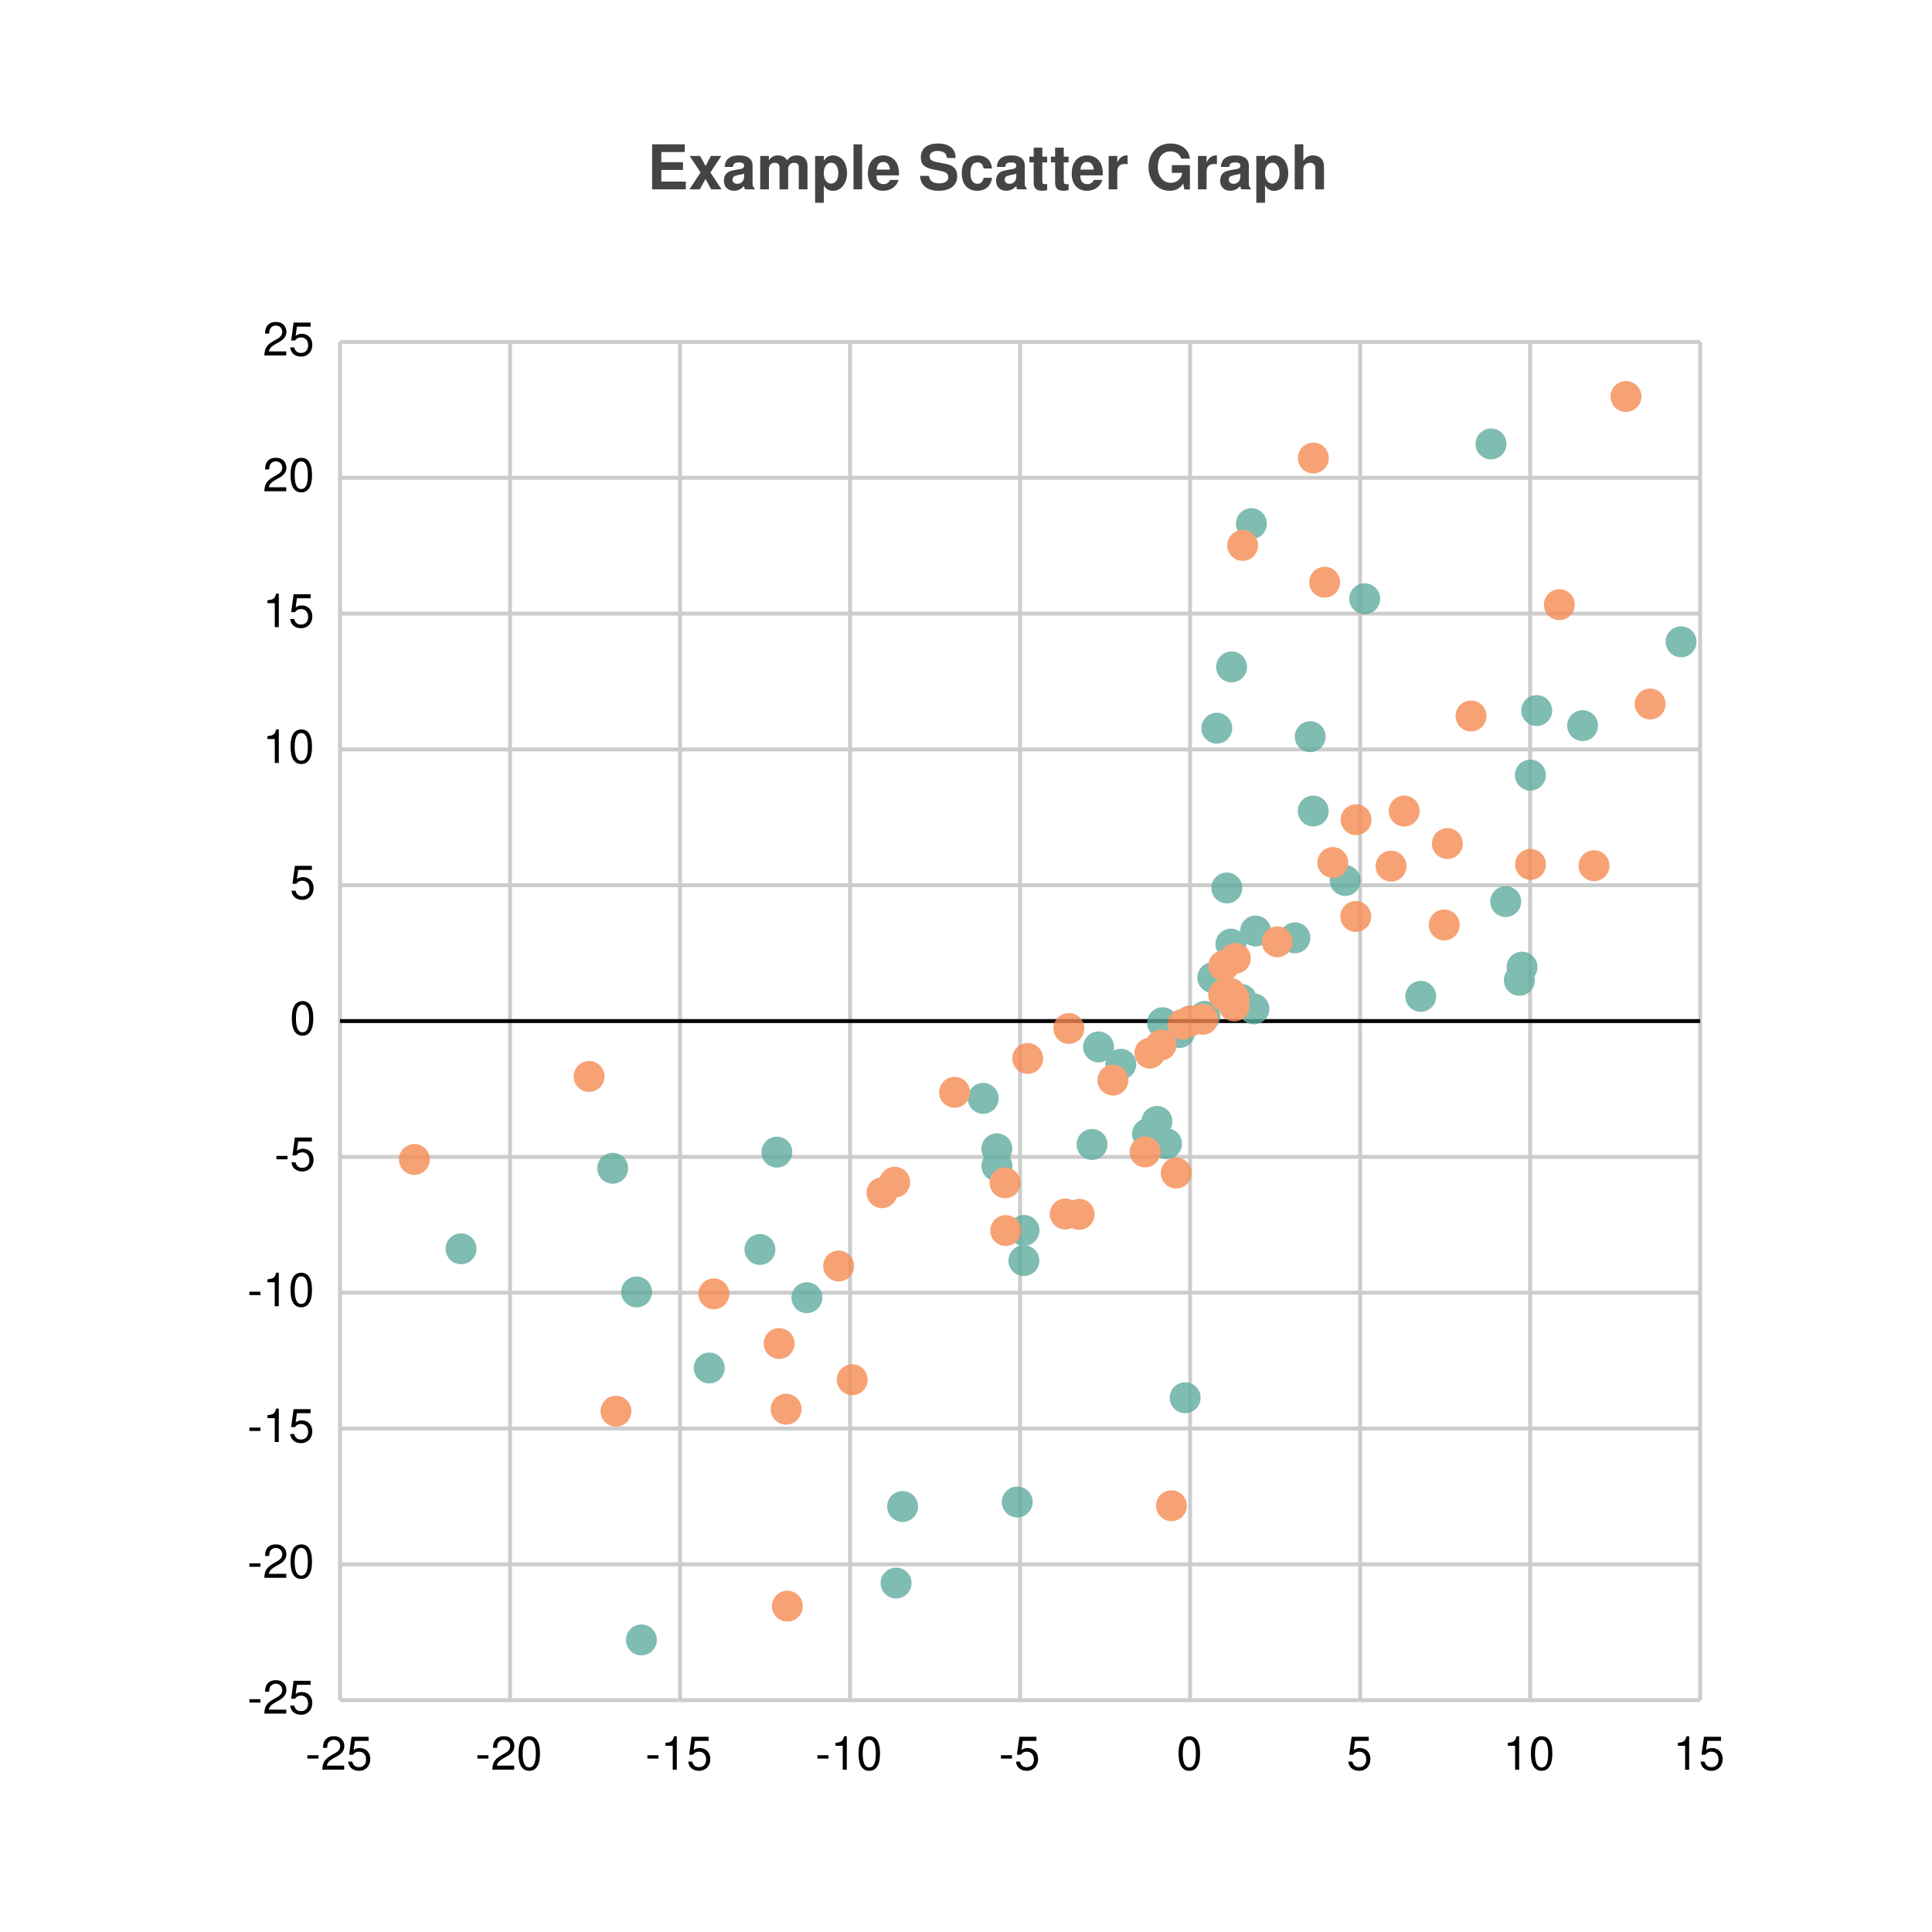
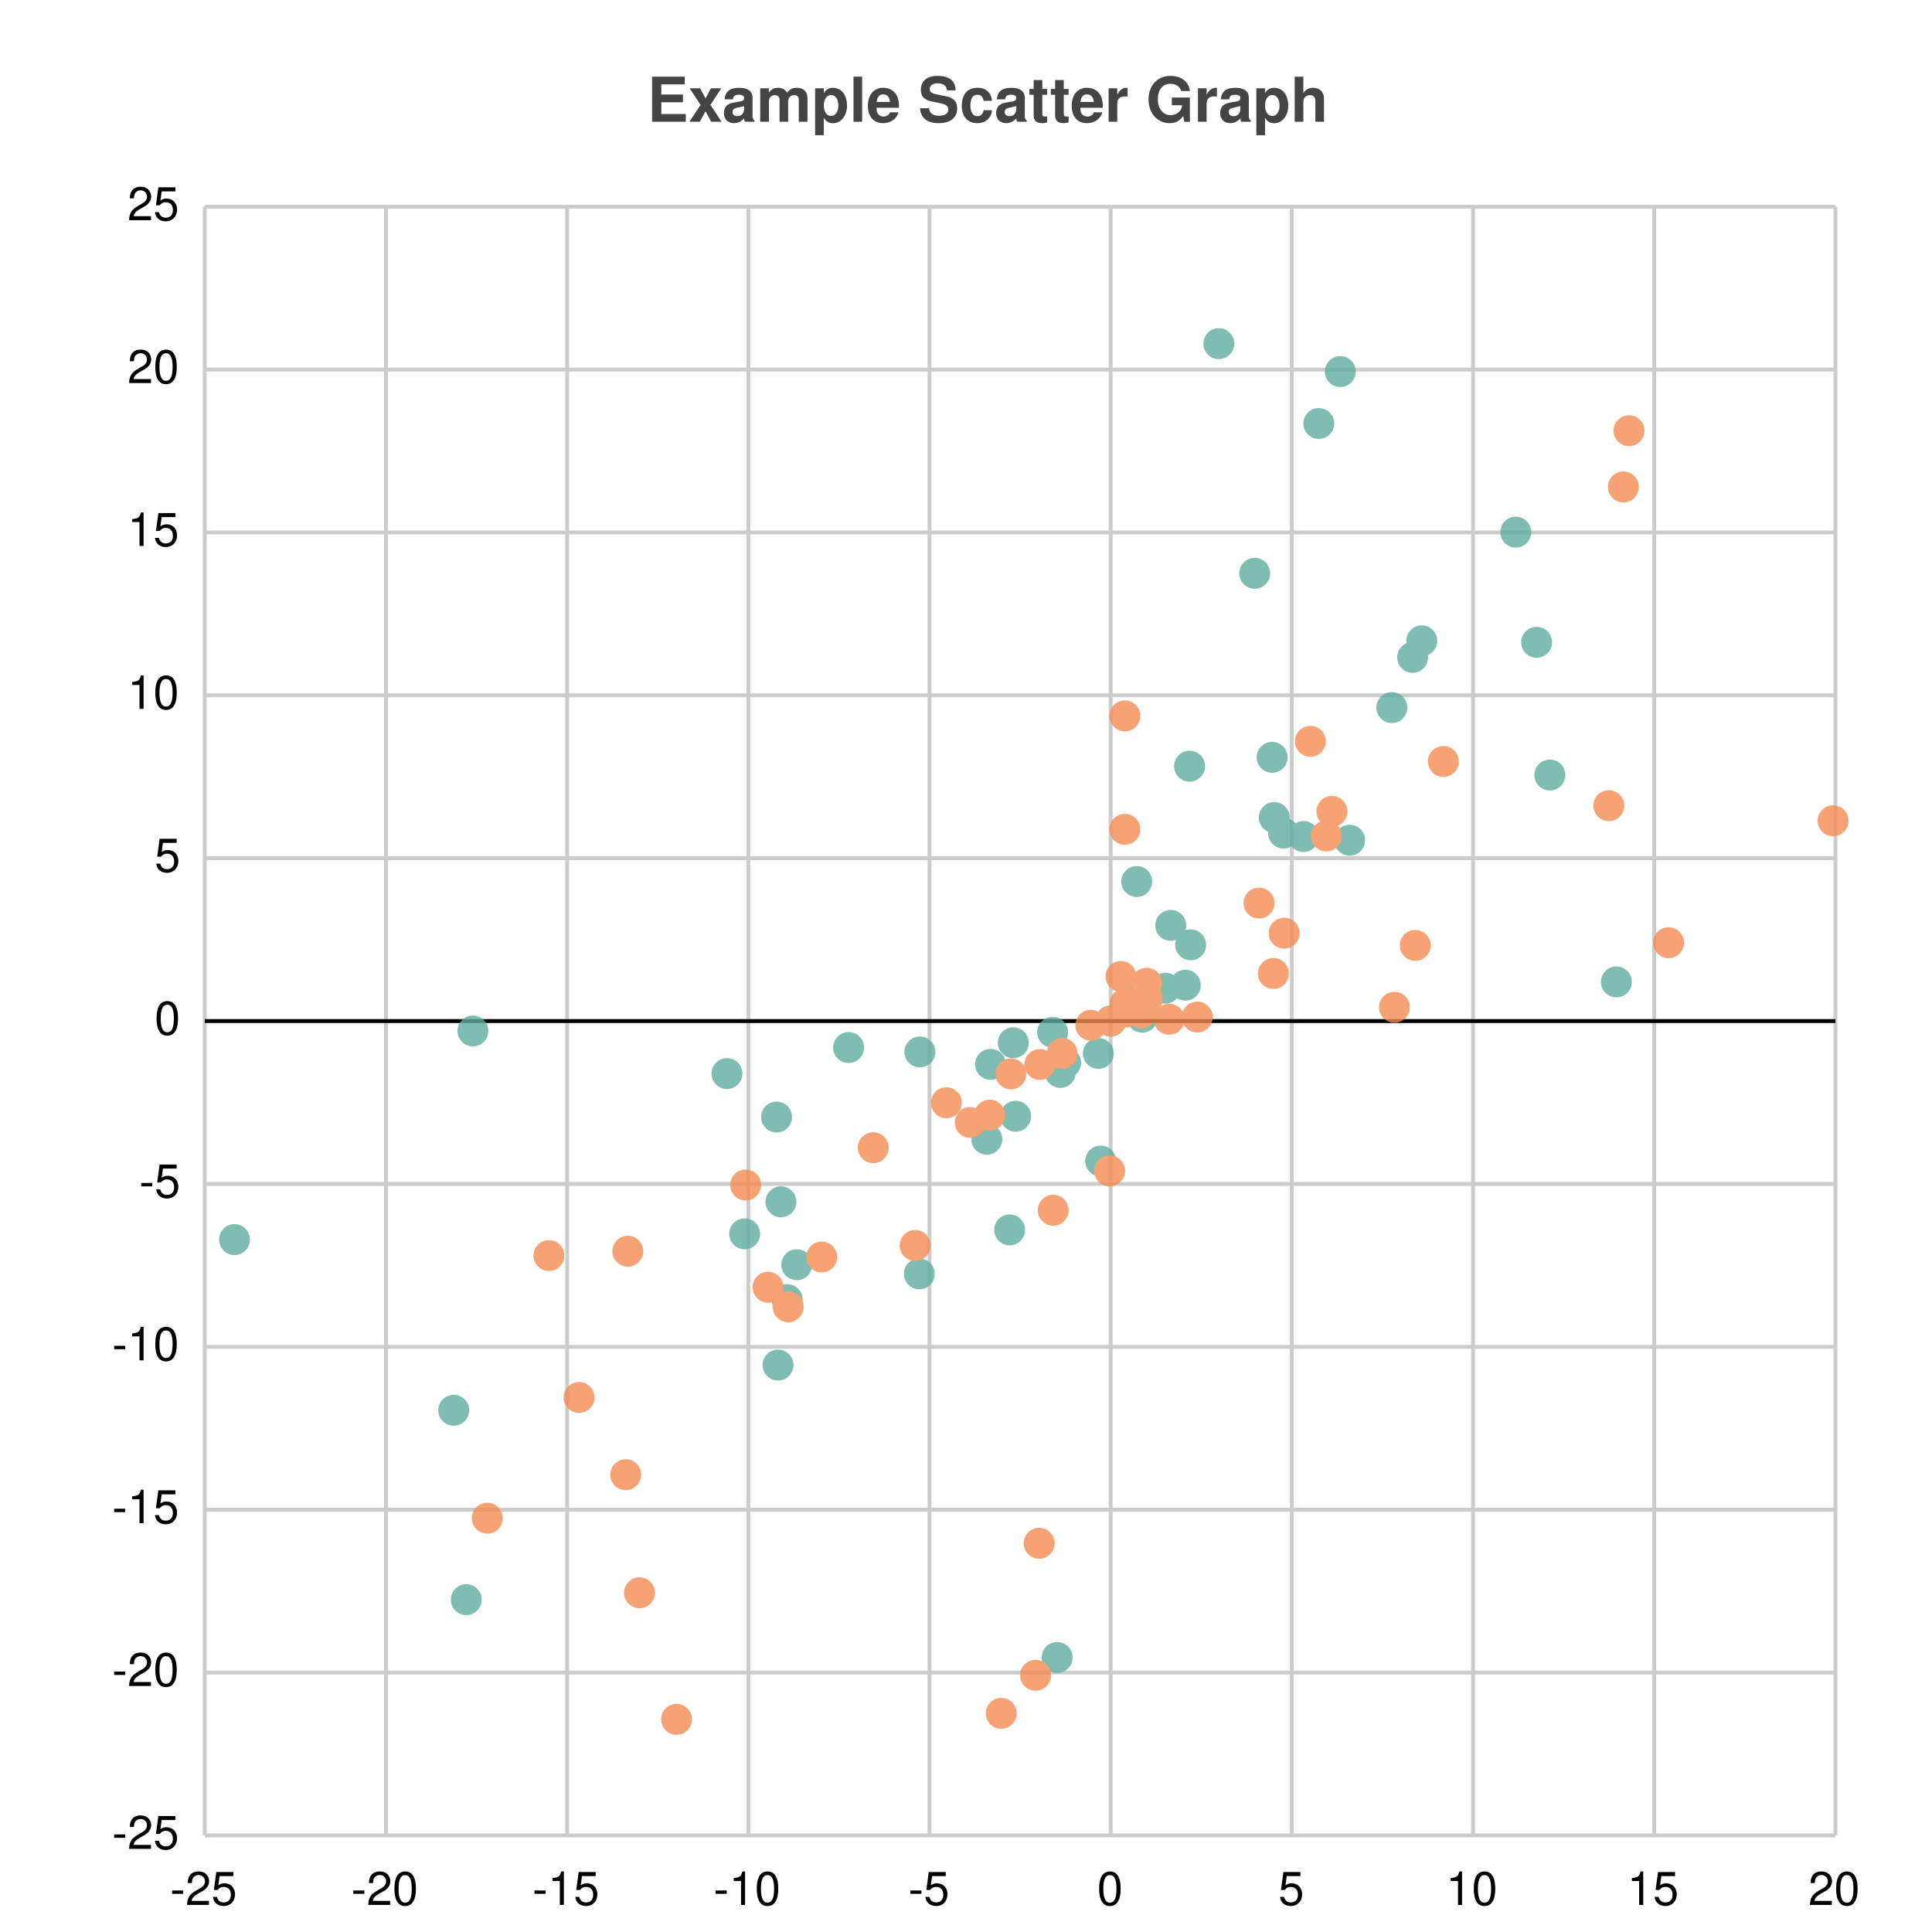
<svg xmlns="http://www.w3.org/2000/svg" width="500" height="500" viewBox="0 0 500 500">
  <path fill="white" d="M0 0 h500 v500 h-500 v-500Z" />
-   <text transform="translate(-82.5, 19)" fill="#444444" font-family="Helvetica" font-weight="bold" font-size="16" x="250.0" y="30.0">Example Scatter Graph</text>
+   <text transform="translate(-82.5, 19)" fill="#444444" font-family="Helvetica" font-weight="bold" font-size="16" x="250.0" y="12.5">Example Scatter Graph</text>
  <g>
-     <path stroke="#CCCCCC" stroke-dasharray="None" d="M0 0.0 h352.0 M0 35.15 h352.0 M0 70.3 h352.0 M0 105.45 h352.0 M0 140.6 h352.0 M0 175.75 h352.0 M0 210.9 h352.0 M0 246.05 h352.0 M0 281.2 h352.0 M0 316.35 h352.0 M0 351.5 h352.0 M0 351.5 h352.0" transform="translate(88.0, 88.5)" />
-     <g font-size="12" font-family="Helvetica" transform="translate(82.0, 88.5)">
+     <path stroke="#CCCCCC" stroke-dasharray="None" d="M0 0.0 h422.0 M0 42.15 h422.0 M0 84.3 h422.0 M0 126.45 h422.0 M0 168.6 h422.0 M0 210.75 h422.0 M0 252.9 h422.0 M0 295.05 h422.0 M0 337.2 h422.0 M0 379.35 h422.0 M0 421.5 h422.0" transform="translate(53.0, 53.5)" />
+     <g font-size="12" font-family="Helvetica" transform="translate(47.0, 53.5)">
      <text x="0" y="0.0" transform="translate(-14, 3.5)">25</text>
-       <text x="0" y="35.15" transform="translate(-14, 3.5)">20</text>
-       <text x="0" y="70.3" transform="translate(-14, 3.5)">15</text>
-       <text x="0" y="105.45" transform="translate(-14, 3.5)">10</text>
-       <text x="0" y="140.6" transform="translate(-7, 3.5)">5</text>
-       <text x="0" y="175.75" transform="translate(-7, 3.5)">0</text>
-       <text x="0" y="210.9" transform="translate(-11, 3.5)">-5</text>
-       <text x="0" y="246.05" transform="translate(-18, 3.5)">-10</text>
-       <text x="0" y="281.2" transform="translate(-18, 3.5)">-15</text>
-       <text x="0" y="316.35" transform="translate(-18, 3.5)">-20</text>
-       <text x="0" y="351.5" transform="translate(-18, 3.5)">-25</text>
+       <text x="0" y="42.15" transform="translate(-14, 3.5)">20</text>
+       <text x="0" y="84.3" transform="translate(-14, 3.5)">15</text>
+       <text x="0" y="126.45" transform="translate(-14, 3.5)">10</text>
+       <text x="0" y="168.6" transform="translate(-7, 3.5)">5</text>
+       <text x="0" y="210.75" transform="translate(-7, 3.5)">0</text>
+       <text x="0" y="252.9" transform="translate(-11, 3.5)">-5</text>
+       <text x="0" y="295.05" transform="translate(-18, 3.5)">-10</text>
+       <text x="0" y="337.2" transform="translate(-18, 3.5)">-15</text>
+       <text x="0" y="379.35" transform="translate(-18, 3.5)">-20</text>
+       <text x="0" y="421.5" transform="translate(-18, 3.5)">-25</text>
    </g>
  </g>
  <g>
-     <path stroke="#CCCCCC" stroke-dasharray="None" d="M352.0 0 v351.5 M308.0 0 v351.5 M264.0 0 v351.5 M220.0 0 v351.5 M176.0 0 v351.5 M132.0 0 v351.5 M88.0 0 v351.5 M44.0 0 v351.5 M0.0 0 v351.5" transform="translate(88.0, 88.5)" />
-     <g font-size="12" font-family="Helvetica" transform="translate(88.0, 106.5)">
-       <text x="352.0" y="351.5" transform="translate(-7.0, 0)">15</text>
-       <text x="308.0" y="351.5" transform="translate(-7.0, 0)">10</text>
-       <text x="264.0" y="351.5" transform="translate(-3.5, 0)">5</text>
-       <text x="220.0" y="351.5" transform="translate(-3.5, 0)">0</text>
-       <text x="176.0" y="351.5" transform="translate(-5.5, 0)">-5</text>
-       <text x="132.0" y="351.5" transform="translate(-9.0, 0)">-10</text>
-       <text x="88.0" y="351.5" transform="translate(-9.0, 0)">-15</text>
-       <text x="44.0" y="351.5" transform="translate(-9.0, 0)">-20</text>
-       <text x="0.0" y="351.5" transform="translate(-9.0, 0)">-25</text>
+     <path stroke="#CCCCCC" stroke-dasharray="None" d="M422.0 0 v421.5 M375.111 0 v421.5 M328.222 0 v421.5 M281.333 0 v421.5 M234.444 0 v421.5 M187.556 0 v421.5 M140.667 0 v421.5 M93.778 0 v421.5 M46.889 0 v421.5 M0.0 0 v421.5" transform="translate(53.0, 53.5)" />
+     <g font-size="12" font-family="Helvetica" transform="translate(53.0, 71.5)">
+       <text x="422.0" y="421.5" transform="translate(-7.0, 0)">20</text>
+       <text x="375.111" y="421.5" transform="translate(-7.0, 0)">15</text>
+       <text x="328.222" y="421.5" transform="translate(-7.0, 0)">10</text>
+       <text x="281.333" y="421.5" transform="translate(-3.5, 0)">5</text>
+       <text x="234.444" y="421.5" transform="translate(-3.5, 0)">0</text>
+       <text x="187.556" y="421.5" transform="translate(-5.5, 0)">-5</text>
+       <text x="140.667" y="421.5" transform="translate(-9.0, 0)">-10</text>
+       <text x="93.778" y="421.5" transform="translate(-9.0, 0)">-15</text>
+       <text x="46.889" y="421.5" transform="translate(-9.0, 0)">-20</text>
+       <text x="0.0" y="421.5" transform="translate(-9.0, 0)">-25</text>
    </g>
  </g>
-   <path transform="translate(88.0, 88.5)" d="M0 175.75 h352.0z" stroke="black" />
-   <g opacity="0.8" transform="translate(-60.0, -60.0) rotate(180, 250.0, 250.0) scale(-1, 1) translate(-352.0, 0)">
+   <path transform="translate(53.0, 53.5)" d="M0 210.75 h422.0z" stroke="black" />
+   <g opacity="0.8" transform="translate(-25.0, -25.0) rotate(180, 250.0, 250.0) scale(-1, 1) translate(-422.0, 0)">
    <g fill="#5fab9e">
-       <circle cx="143.912" cy="30.302" r="4" />
-       <circle cx="31.311" cy="116.808" r="4" />
-       <circle cx="77.991" cy="15.594" r="4" />
-       <circle cx="108.665" cy="116.641" r="4" />
-       <circle cx="76.756" cy="105.641" r="4" />
-       <circle cx="175.263" cy="51.287" r="4" />
-       <circle cx="145.595" cy="50.119" r="4" />
-       <circle cx="218.72" cy="78.265" r="4" />
-       <circle cx="70.564" cy="137.649" r="4" />
-       <circle cx="113.045" cy="141.834" r="4" />
-       <circle cx="95.552" cy="85.962" r="4" />
-       <circle cx="120.821" cy="104.161" r="4" />
-       <circle cx="176.976" cy="113.752" r="4" />
-       <circle cx="177.015" cy="121.57" r="4" />
-       <circle cx="166.442" cy="155.74" r="4" />
-       <circle cx="169.998" cy="138.258" r="4" />
-       <circle cx="194.615" cy="143.818" r="4" />
-       <circle cx="213.898" cy="144.009" r="4" />
-       <circle cx="169.99" cy="142.696" r="4" />
-       <circle cx="211.411" cy="149.777" r="4" />
-       <circle cx="208.984" cy="146.553" r="4" />
-       <circle cx="196.308" cy="169.053" r="4" />
-       <circle cx="202.073" cy="164.578" r="4" />
-       <circle cx="212.868" cy="175.324" r="4" />
-       <circle cx="217.258" cy="172.779" r="4" />
-       <circle cx="220.0" cy="175.75" r="4" />
-       <circle cx="223.791" cy="176.971" r="4" />
-       <circle cx="236.512" cy="178.885" r="4" />
-       <circle cx="233.28" cy="181.348" r="4" />
-       <circle cx="236.947" cy="199.06" r="4" />
-       <circle cx="247.116" cy="197.291" r="4" />
-       <circle cx="260.128" cy="212.137" r="4" />
-       <circle cx="230.559" cy="195.672" r="4" />
-       <circle cx="229.501" cy="210.191" r="4" />
-       <circle cx="251.86" cy="230.11" r="4" />
-       <circle cx="225.868" cy="187.002" r="4" />
-       <circle cx="301.676" cy="206.667" r="4" />
-       <circle cx="321.57" cy="252.204" r="4" />
-       <circle cx="226.905" cy="251.542" r="4" />
-       <circle cx="308.06" cy="239.404" r="4" />
-       <circle cx="279.684" cy="182.143" r="4" />
-       <circle cx="265.182" cy="285.041" r="4" />
-       <circle cx="347.061" cy="273.91" r="4" />
-       <circle cx="251.078" cy="249.345" r="4" />
-       <circle cx="230.729" cy="267.402" r="4" />
-       <circle cx="305.208" cy="186.303" r="4" />
-       <circle cx="305.901" cy="189.706" r="4" />
-       <circle cx="309.694" cy="256.107" r="4" />
-       <circle cx="235.864" cy="304.483" r="4" />
-       <circle cx="297.875" cy="325.106" r="4" />
+       <circle cx="7.693" cy="154.193" r="4" />
+       <circle cx="220.595" cy="46.052" r="4" />
+       <circle cx="64.416" cy="110.02" r="4" />
+       <circle cx="209.235" cy="205.142" r="4" />
+       <circle cx="69.386" cy="208.188" r="4" />
+       <circle cx="67.673" cy="61.014" r="4" />
+       <circle cx="149.109" cy="163.973" r="4" />
+       <circle cx="139.725" cy="155.678" r="4" />
+       <circle cx="147.972" cy="185.912" r="4" />
+       <circle cx="166.617" cy="203.898" r="4" />
+       <circle cx="135.137" cy="197.16" r="4" />
+       <circle cx="148.348" cy="121.726" r="4" />
+       <circle cx="208.302" cy="156.708" r="4" />
+       <circle cx="150.709" cy="138.67" r="4" />
+       <circle cx="185.067" cy="202.763" r="4" />
+       <circle cx="231.852" cy="174.53" r="4" />
+       <circle cx="153.204" cy="147.697" r="4" />
+       <circle cx="184.917" cy="145.33" r="4" />
+       <circle cx="209.847" cy="186.116" r="4" />
+       <circle cx="219.42" cy="207.841" r="4" />
+       <circle cx="202.392" cy="180.168" r="4" />
+       <circle cx="203.352" cy="199.547" r="4" />
+       <circle cx="221.402" cy="197.463" r="4" />
+       <circle cx="222.774" cy="199.958" r="4" />
+       <circle cx="231.258" cy="202.38" r="4" />
+       <circle cx="234.444" cy="210.75" r="4" />
+       <circle cx="242.604" cy="211.742" r="4" />
+       <circle cx="248.615" cy="219.264" r="4" />
+       <circle cx="255.146" cy="230.476" r="4" />
+       <circle cx="243.217" cy="220.18" r="4" />
+       <circle cx="249.984" cy="235.51" r="4" />
+       <circle cx="241.177" cy="246.856" r="4" />
+       <circle cx="279.179" cy="259.395" r="4" />
+       <circle cx="276.775" cy="263.426" r="4" />
+       <circle cx="276.227" cy="279.004" r="4" />
+       <circle cx="307.208" cy="291.873" r="4" />
+       <circle cx="284.352" cy="258.508" r="4" />
+       <circle cx="344.672" cy="308.773" r="4" />
+       <circle cx="296.289" cy="257.555" r="4" />
+       <circle cx="254.858" cy="276.715" r="4" />
+       <circle cx="253.758" cy="220.039" r="4" />
+       <circle cx="348.095" cy="274.423" r="4" />
+       <circle cx="314.954" cy="309.157" r="4" />
+       <circle cx="365.312" cy="220.89" r="4" />
+       <circle cx="312.591" cy="304.875" r="4" />
+       <circle cx="271.709" cy="326.634" r="4" />
+       <circle cx="339.284" cy="337.279" r="4" />
+       <circle cx="262.44" cy="386.063" r="4" />
+       <circle cx="288.308" cy="365.398" r="4" />
+       <circle cx="293.861" cy="378.837" r="4" />
    </g>
    <g fill="#f58b51">
-       <circle cx="132.557" cy="82.929" r="4" />
-       <circle cx="140.257" cy="131.326" r="4" />
-       <circle cx="19.235" cy="139.935" r="4" />
-       <circle cx="115.773" cy="24.339" r="4" />
-       <circle cx="215.171" cy="50.324" r="4" />
-       <circle cx="64.449" cy="161.418" r="4" />
-       <circle cx="71.407" cy="74.791" r="4" />
-       <circle cx="115.442" cy="75.299" r="4" />
-       <circle cx="172.277" cy="121.537" r="4" />
-       <circle cx="96.749" cy="105.149" r="4" />
-       <circle cx="159.044" cy="157.313" r="4" />
-       <circle cx="129.039" cy="112.361" r="4" />
-       <circle cx="113.633" cy="92.3" r="4" />
-       <circle cx="187.68" cy="125.811" r="4" />
-       <circle cx="191.287" cy="125.726" r="4" />
-       <circle cx="177.971" cy="166.073" r="4" />
-       <circle cx="143.548" cy="134.044" r="4" />
-       <circle cx="212.491" cy="169.541" r="4" />
-       <circle cx="216.397" cy="136.42" r="4" />
-       <circle cx="172.105" cy="133.88" r="4" />
-       <circle cx="208.342" cy="141.879" r="4" />
-       <circle cx="188.624" cy="173.833" r="4" />
-       <circle cx="200.017" cy="160.469" r="4" />
-       <circle cx="209.589" cy="167.454" r="4" />
-       <circle cx="218.141" cy="174.929" r="4" />
-       <circle cx="220.0" cy="175.75" r="4" />
-       <circle cx="223.282" cy="176.21" r="4" />
-       <circle cx="228.684" cy="182.534" r="4" />
-       <circle cx="231.705" cy="191.972" r="4" />
-       <circle cx="228.682" cy="190.054" r="4" />
-       <circle cx="231.39" cy="179.631" r="4" />
-       <circle cx="272.007" cy="215.842" r="4" />
-       <circle cx="256.931" cy="216.774" r="4" />
-       <circle cx="230.404" cy="182.929" r="4" />
-       <circle cx="231.361" cy="181.735" r="4" />
-       <circle cx="262.878" cy="202.808" r="4" />
-       <circle cx="275.403" cy="230.103" r="4" />
-       <circle cx="308.096" cy="216.294" r="4" />
-       <circle cx="286.579" cy="221.684" r="4" />
-       <circle cx="324.544" cy="215.959" r="4" />
-       <circle cx="242.54" cy="196.266" r="4" />
-       <circle cx="262.949" cy="227.862" r="4" />
-       <circle cx="339.05" cy="257.803" r="4" />
-       <circle cx="292.7" cy="254.702" r="4" />
-       <circle cx="315.559" cy="283.51" r="4" />
-       <circle cx="254.815" cy="289.32" r="4" />
-       <circle cx="285.77" cy="200.626" r="4" />
-       <circle cx="233.599" cy="298.85" r="4" />
-       <circle cx="251.888" cy="321.462" r="4" />
-       <circle cx="332.799" cy="337.383" r="4" />
+       <circle cx="122.089" cy="30.028" r="4" />
+       <circle cx="73.101" cy="82.089" r="4" />
+       <circle cx="206.115" cy="31.592" r="4" />
+       <circle cx="112.498" cy="62.793" r="4" />
+       <circle cx="215.002" cy="41.44" r="4" />
+       <circle cx="215.934" cy="75.602" r="4" />
+       <circle cx="108.926" cy="93.347" r="4" />
+       <circle cx="89.056" cy="150.062" r="4" />
+       <circle cx="96.852" cy="113.329" r="4" />
+       <circle cx="139.969" cy="168.323" r="4" />
+       <circle cx="109.47" cy="151.183" r="4" />
+       <circle cx="145.77" cy="141.862" r="4" />
+       <circle cx="221.874" cy="202.347" r="4" />
+       <circle cx="191.918" cy="189.609" r="4" />
+       <circle cx="172.987" cy="177.971" r="4" />
+       <circle cx="159.643" cy="149.683" r="4" />
+       <circle cx="150.973" cy="136.807" r="4" />
+       <circle cx="234.169" cy="171.97" r="4" />
+       <circle cx="183.832" cy="152.671" r="4" />
+       <circle cx="219.557" cy="161.788" r="4" />
+       <circle cx="198.094" cy="184.519" r="4" />
+       <circle cx="203.133" cy="186.405" r="4" />
+       <circle cx="208.613" cy="197.09" r="4" />
+       <circle cx="216.123" cy="199.502" r="4" />
+       <circle cx="229.301" cy="209.67" r="4" />
+       <circle cx="234.444" cy="210.75" r="4" />
+       <circle cx="238.481" cy="213.095" r="4" />
+       <circle cx="242.385" cy="212.829" r="4" />
+       <circle cx="249.571" cy="211.229" r="4" />
+       <circle cx="243.869" cy="216.468" r="4" />
+       <circle cx="243.769" cy="220.543" r="4" />
+       <circle cx="272.827" cy="241.28" r="4" />
+       <circle cx="237.104" cy="222.293" r="4" />
+       <circle cx="238.108" cy="260.377" r="4" />
+       <circle cx="307.869" cy="214.314" r="4" />
+       <circle cx="276.551" cy="223.058" r="4" />
+       <circle cx="238.108" cy="289.727" r="4" />
+       <circle cx="313.259" cy="230.329" r="4" />
+       <circle cx="286.123" cy="283.148" r="4" />
+       <circle cx="279.331" cy="233.491" r="4" />
+       <circle cx="363.351" cy="266.494" r="4" />
+       <circle cx="320.531" cy="277.922" r="4" />
+       <circle cx="256.845" cy="211.786" r="4" />
+       <circle cx="291.698" cy="265.011" r="4" />
+       <circle cx="378.816" cy="231.028" r="4" />
+       <circle cx="368.578" cy="363.536" r="4" />
+       <circle cx="290.236" cy="258.66" r="4" />
+       <circle cx="367.123" cy="348.981" r="4" />
+       <circle cx="238.231" cy="215.316" r="4" />
+       <circle cx="421.393" cy="262.59" r="4" />
    </g>
  </g>
</svg>
